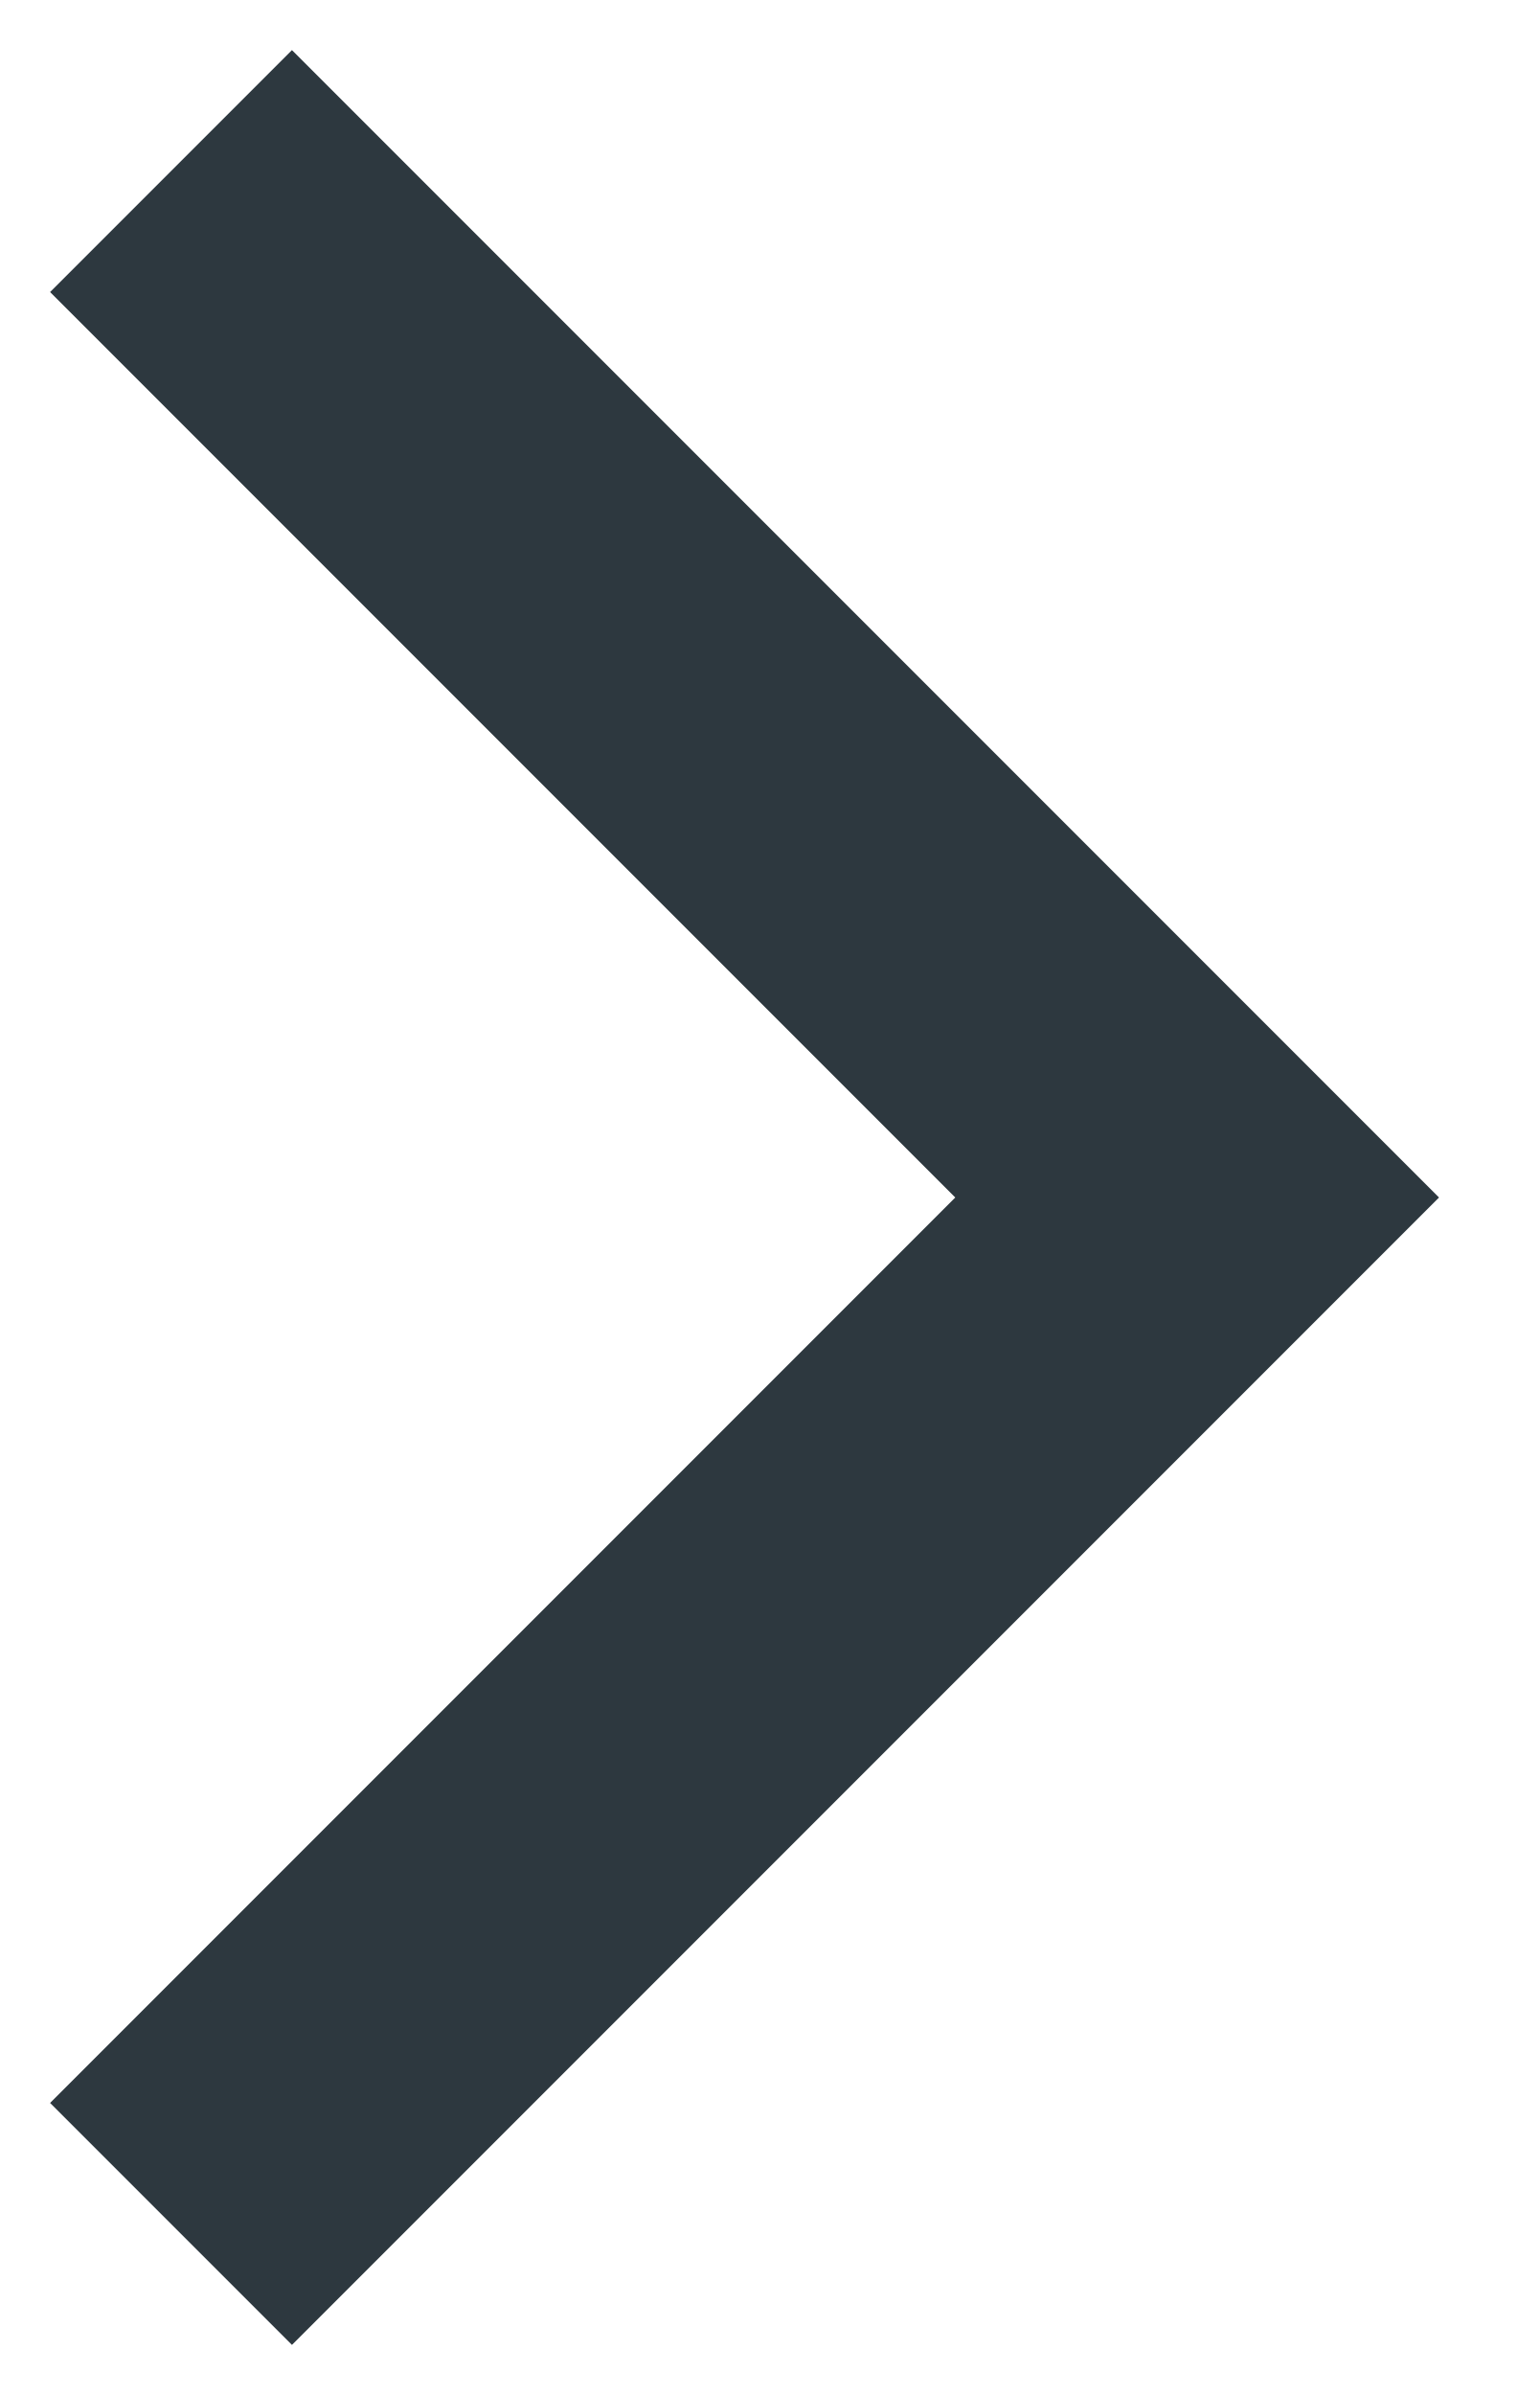
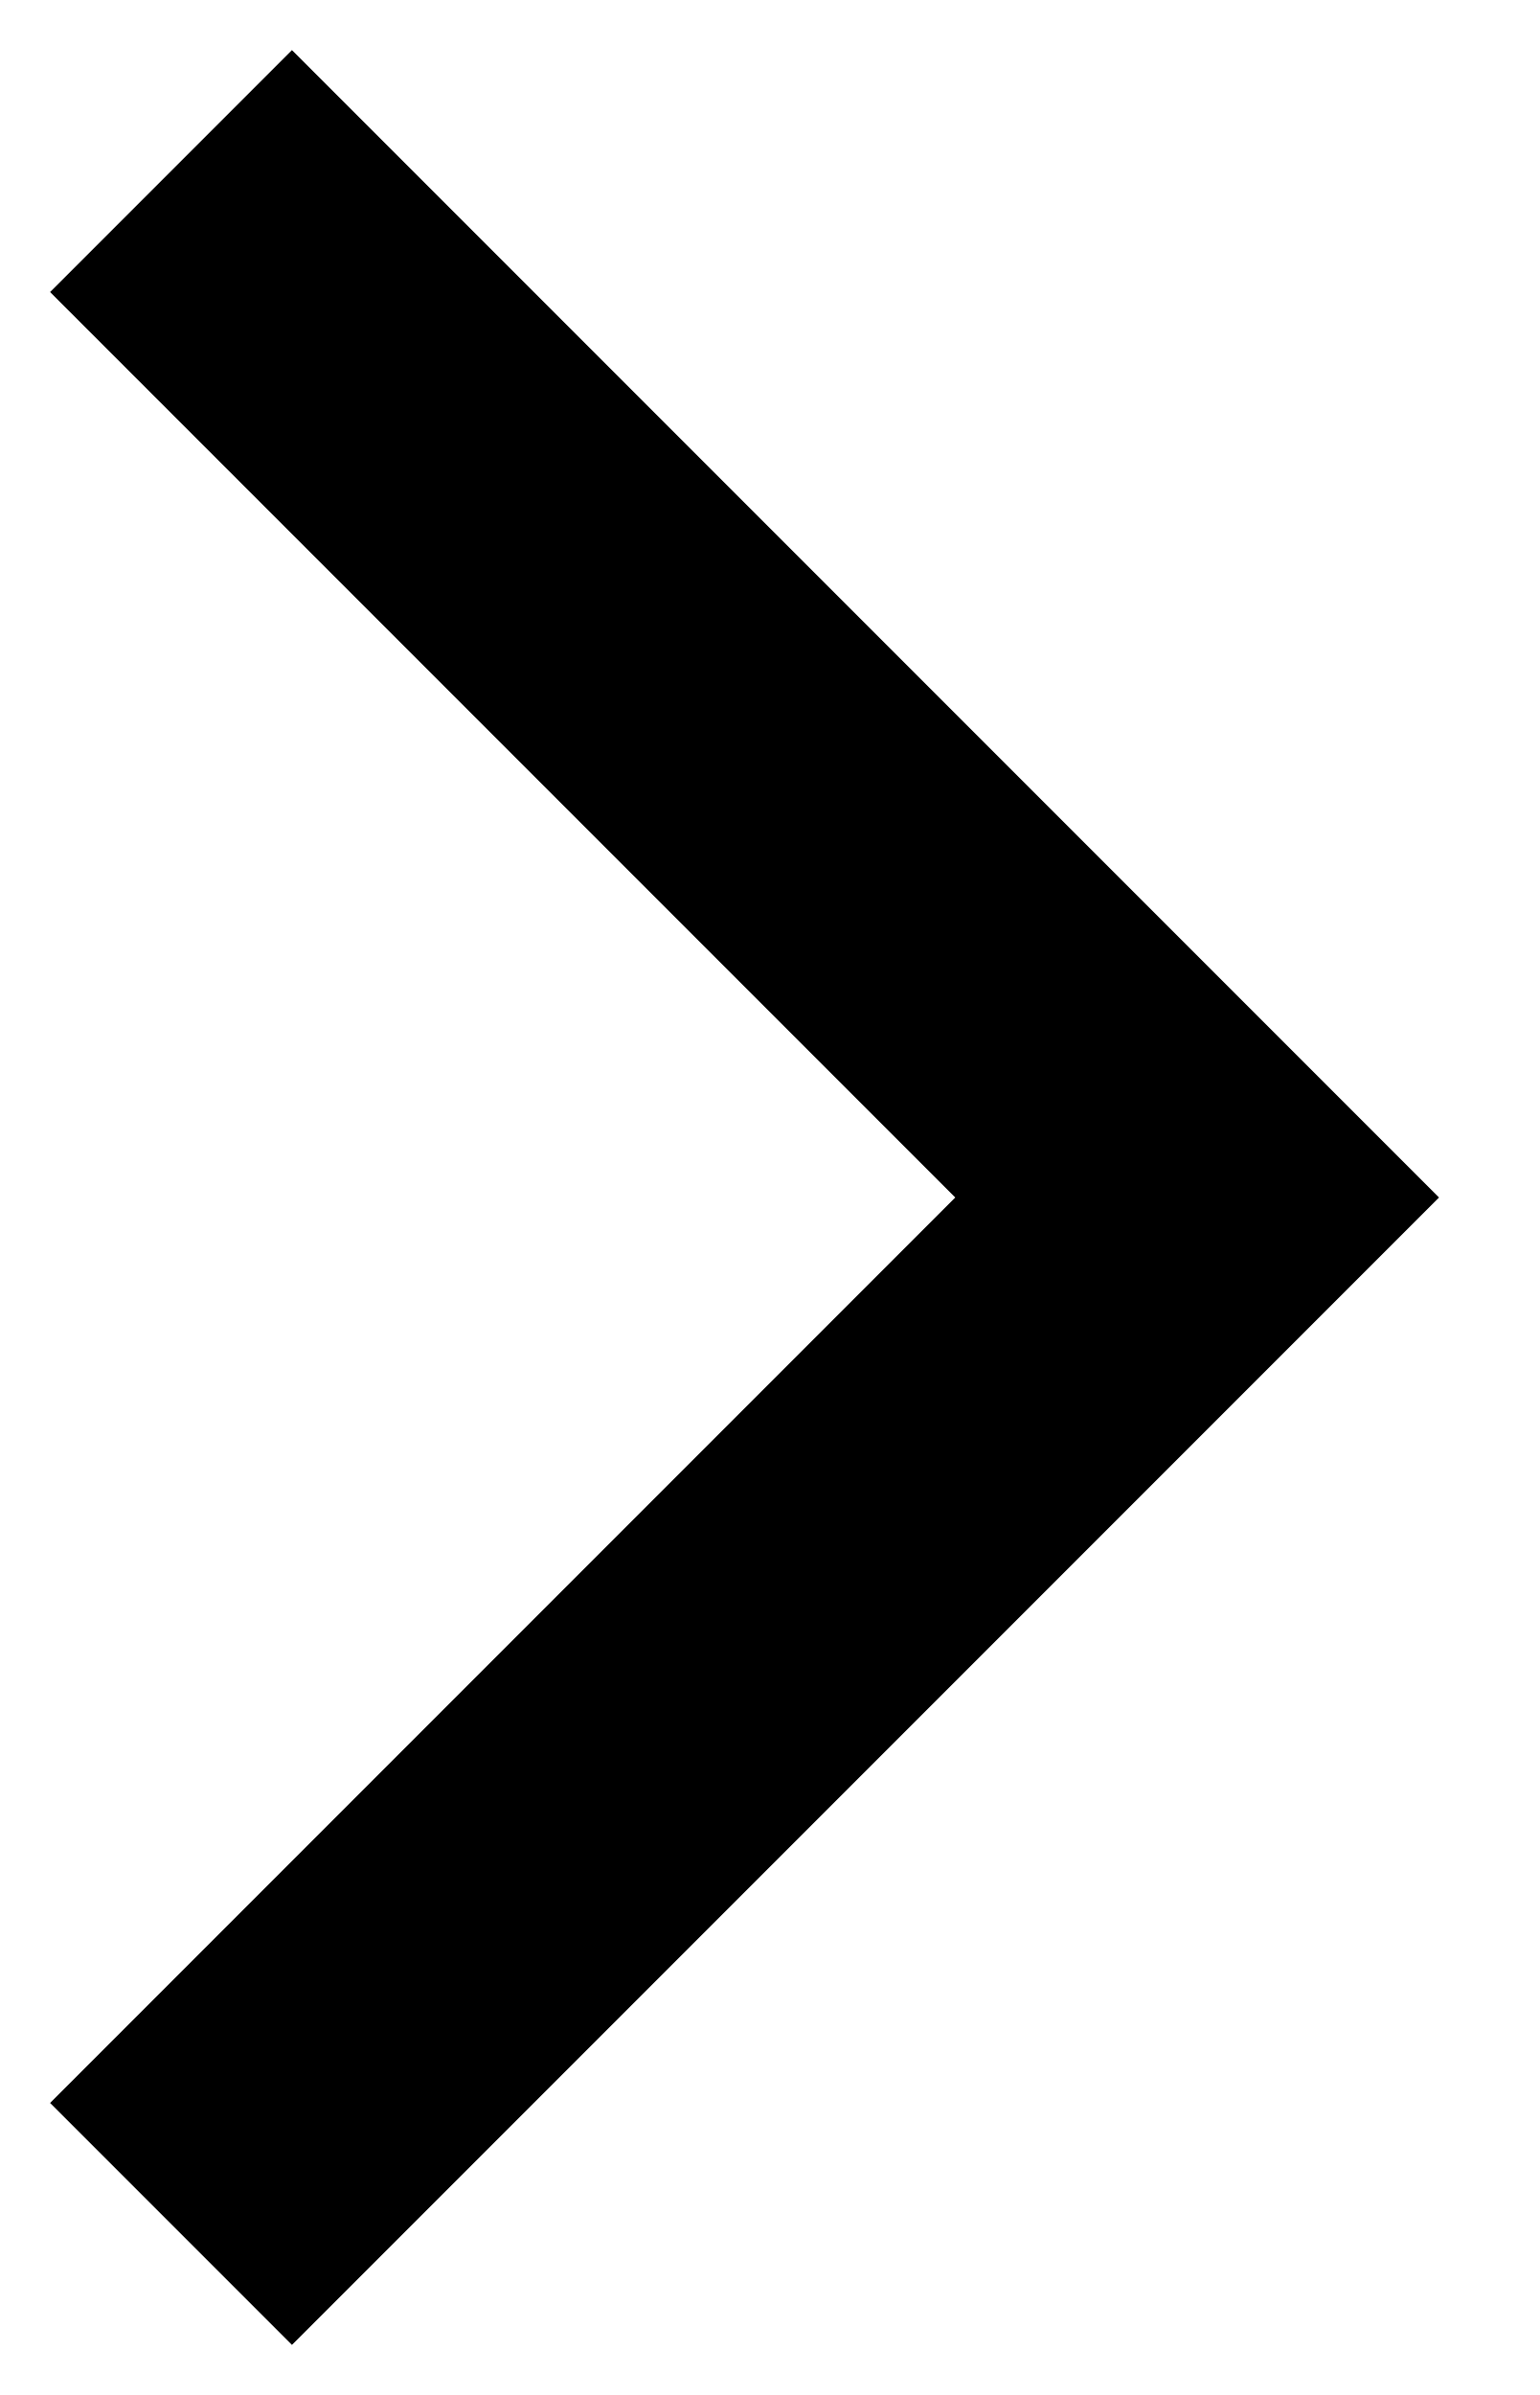
<svg xmlns="http://www.w3.org/2000/svg" width="9" height="14" viewBox="0 0 9 14" fill="none">
-   <path d="M1 13L7 7L1 1" stroke="#2D383F" stroke-width="2" />
+   <path d="M1 13L7 7L1 1" stroke="currentColor" stroke-width="2" />
</svg>
